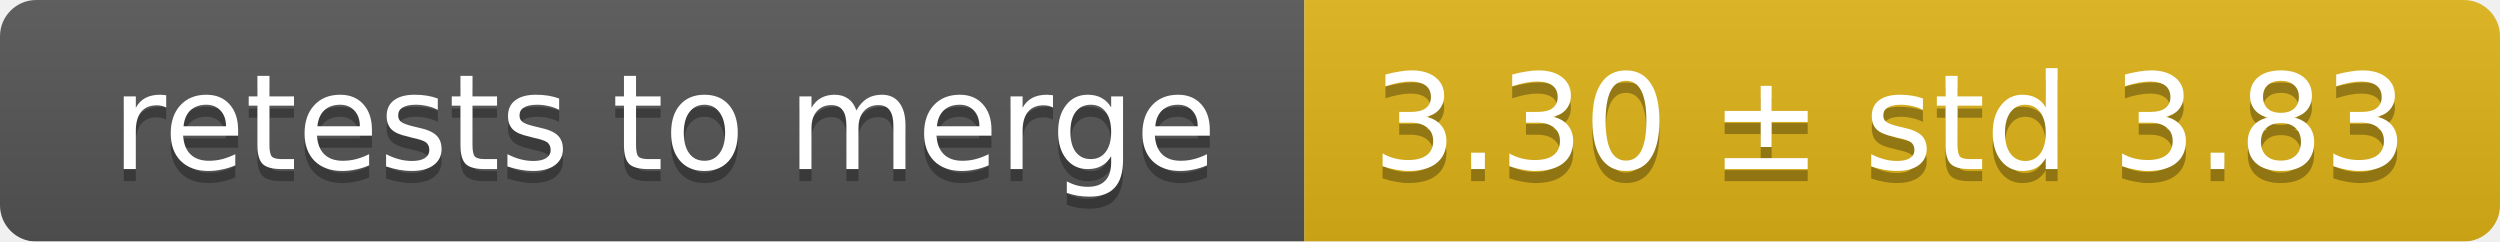
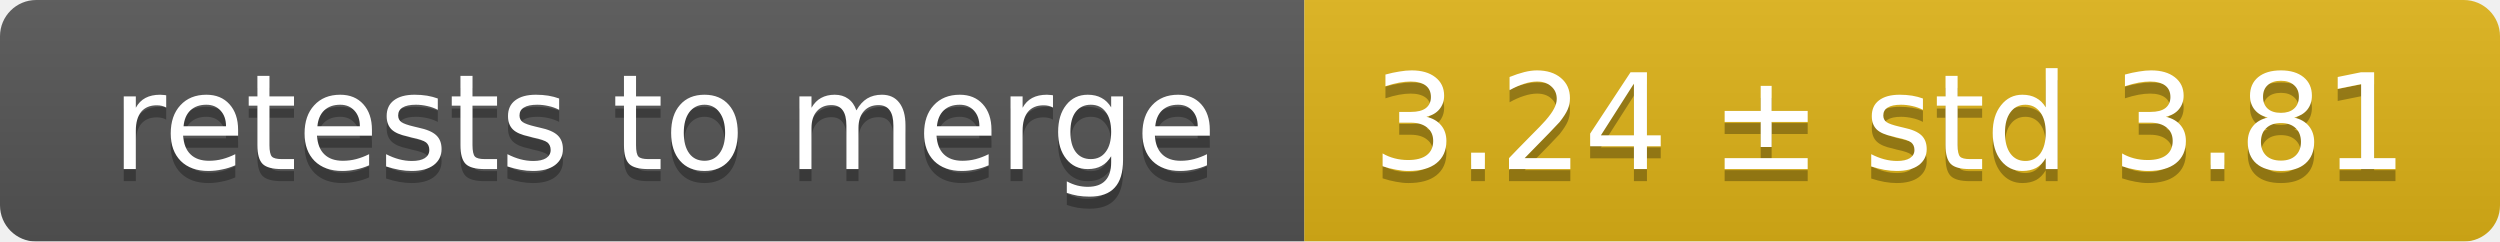
<svg xmlns="http://www.w3.org/2000/svg" width="207" height="20">
  <linearGradient id="smooth" x2="0" y2="100%">
    <stop offset="0" stop-color="#bbb" stop-opacity=".1" />
    <stop offset="1" stop-opacity=".1" />
  </linearGradient>
  <mask id="round">
    <rect width="207" height="20" rx="3" fill="#fff" />
  </mask>
  <g mask="url(#round)">
    <rect width="108" height="20" fill="#555" />
    <rect x="108" width="99" height="20" fill="#dfb317" />
    <rect width="207" height="20" fill="url(#smooth)" />
  </g>
  <g fill="#fff" text-anchor="middle" font-family="DejaVu Sans,Verdana,Geneva,sans-serif" font-size="11">
    <text x="55" y="15" fill="#010101" fill-opacity=".3">retests to merge</text>
    <text x="55" y="14">retests to merge</text>
-     <text x="156.5" y="15" fill="#010101" fill-opacity=".3">3.30 ± std 3.83</text>
-     <text x="156.5" y="14">3.30 ± std 3.83</text>
+     <text x="156.5" y="15" fill="#010101" fill-opacity=".3">3.24 ± std 3.81</text>
+     <text x="156.5" y="14">3.24 ± std 3.81</text>
  </g>
</svg>
